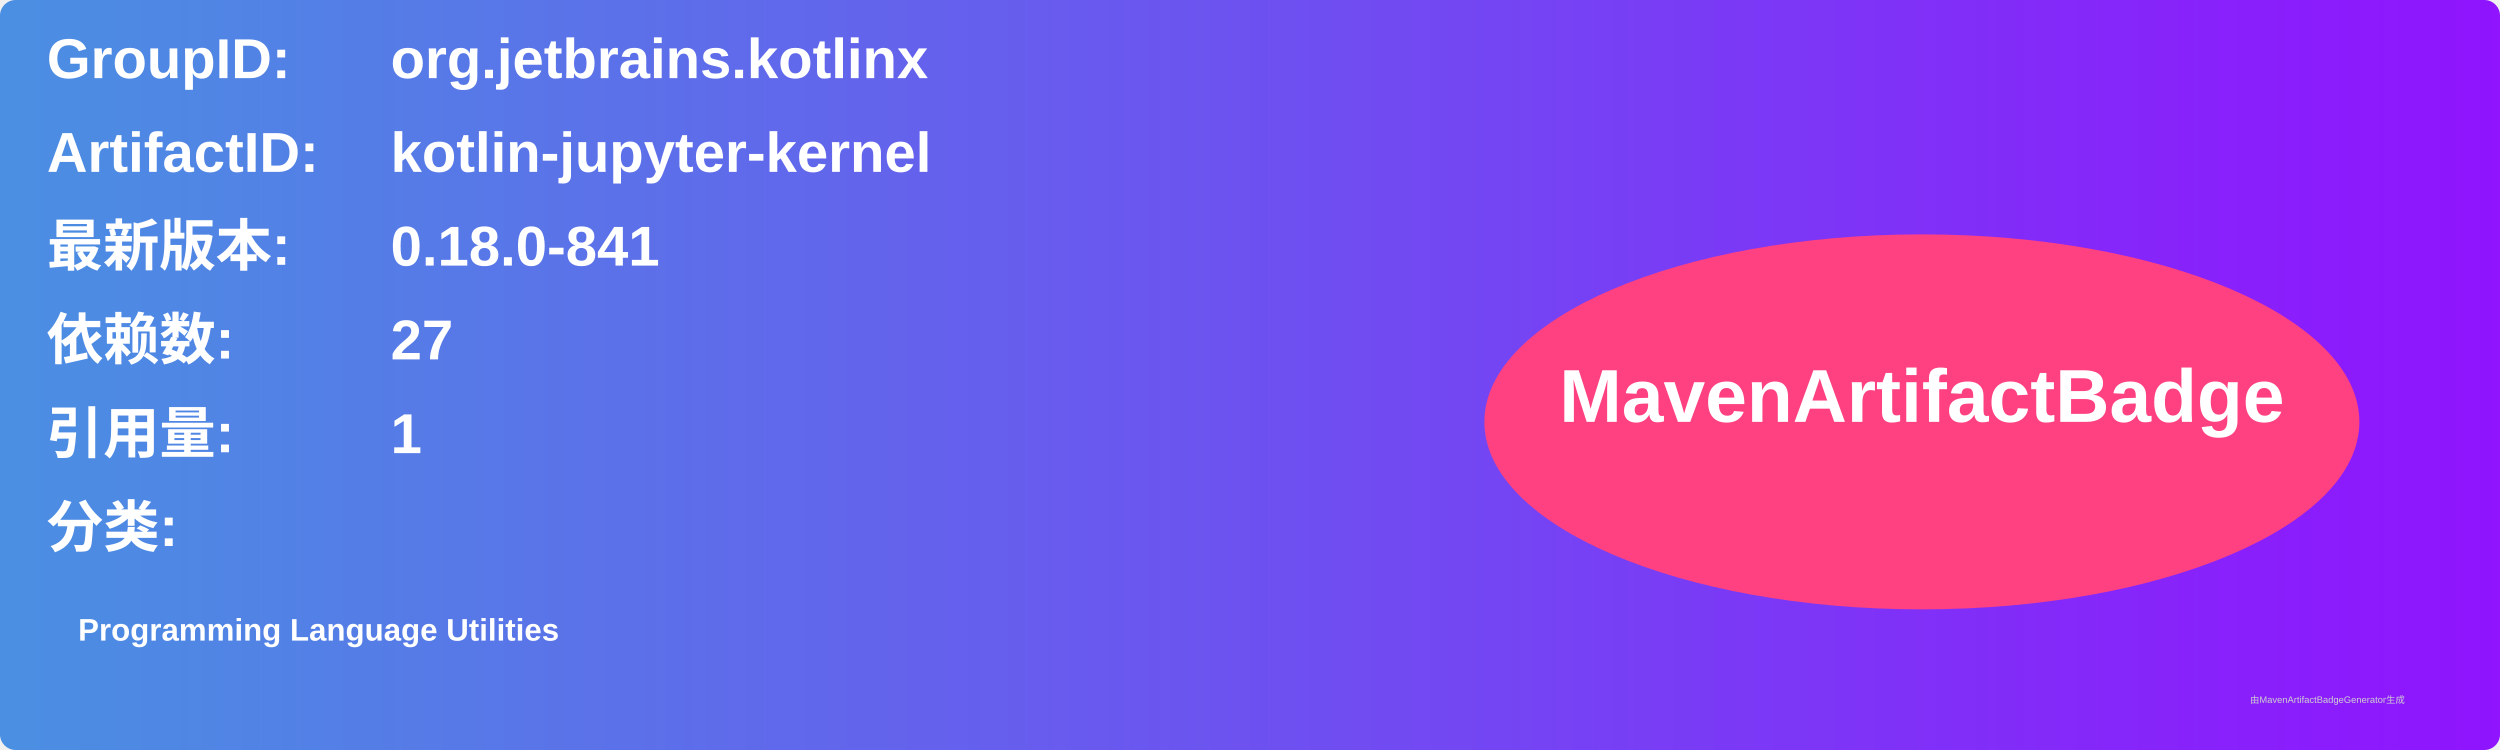
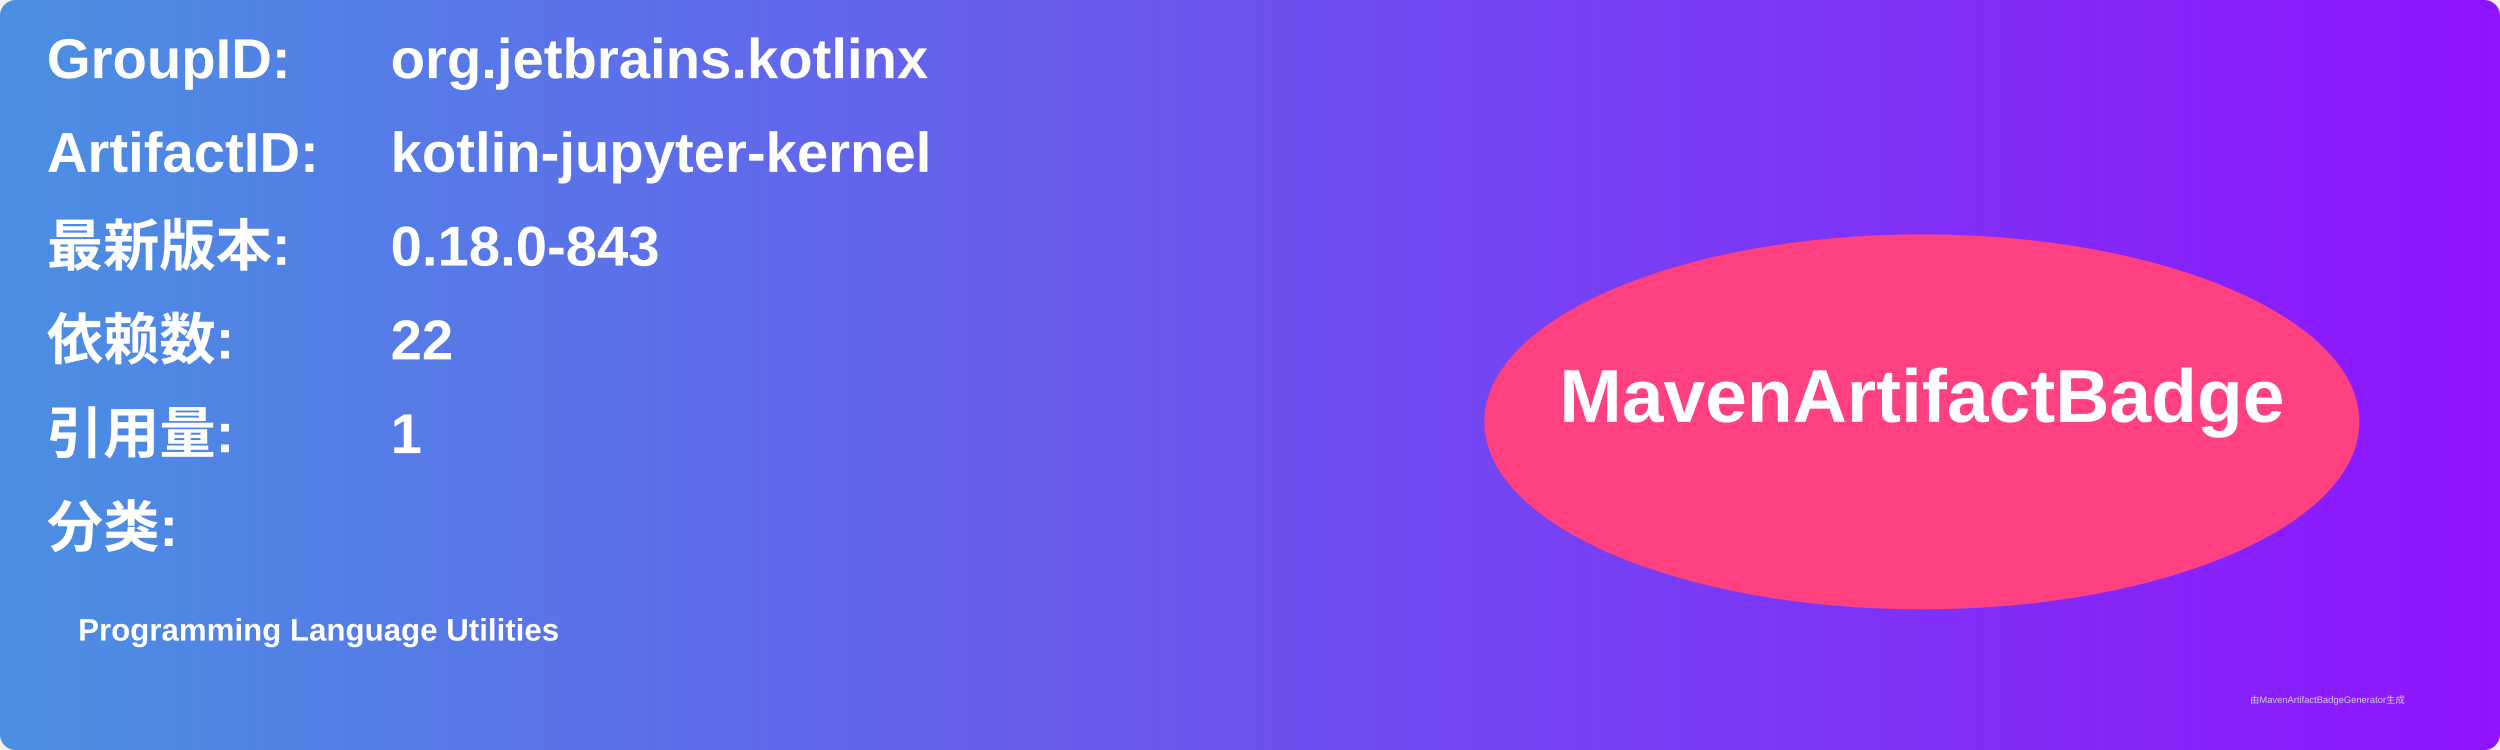
<svg xmlns="http://www.w3.org/2000/svg" width="800" height="240" viewBox="0 0 800 240">
  <linearGradient id="grad" x1="0%" y1="0%" x2="100%" y2="0%">
    <stop offset="0%" stop-color="#4a90e2" />
    <stop offset="100%" stop-color="#9013fe" />
  </linearGradient>
  <rect width="100%" height="100%" rx="5" ry="5" fill="url(#grad)" />
  <g transform="translate(15, 15)">
    <text x="0" y="10" font-family="Arial" font-size="18" fill="white" font-weight="bold" width="260">GroupID:</text>
    <text x="110" y="10" font-family="Arial" font-size="18" fill="white" font-weight="bold" width="460">org.jetbrains.kotlinx</text>
    <text x="0" y="40" font-family="Arial" font-size="18" fill="white" font-weight="bold" width="260">ArtifactID:</text>
    <text x="110" y="40" font-family="Arial" font-size="18" fill="white" font-weight="bold" width="460">kotlin-jupyter-kernel</text>
    <text x="0" y="70" font-family="Arial" font-size="18" fill="white" font-weight="bold">最新版本:</text>
    <text x="110" y="70" font-family="Arial" font-size="18" fill="white" font-weight="bold">
-       <tspan font-weight="bold">0.18.0-841</tspan>
+       <tspan font-weight="bold">0.18.0-843</tspan>
    </text>
    <text x="0" y="100" font-family="Arial" font-size="18" fill="white" font-weight="bold">依赖数: </text>
    <text x="110" y="100" font-family="Arial" font-size="18" fill="white">
-       <tspan font-weight="bold">27</tspan>
+       <tspan font-weight="bold">22</tspan>
    </text>
    <text x="0" y="130" font-family="Arial" font-size="18" fill="white" font-weight="bold">引用量: </text>
    <text x="110" y="130" font-family="Arial" font-size="18" fill="white">
      <tspan font-weight="bold">1</tspan>
    </text>
    <text x="0" y="160" font-family="Arial" font-size="18" fill="white" font-weight="bold">分类:</text>
    <text x="10" y="190" font-family="Arial" font-size="10" fill="white">
      <tspan font-weight="bold">Programming Language Utilities</tspan>
    </text>
    <ellipse cx="600" cy="120" rx="140" ry="60" fill="#ff4081" />
    <text x="600" y="120" text-anchor="middle" font-family="Arial" font-size="24" fill="white" font-weight="bold">MavenArtifactBadge</text>
  </g>
  <text x="720" y="225" font-family="Arial" font-size="3" fill="#d0d0d0">由MavenArtifactBadgeGenerator生成</text>
</svg>
